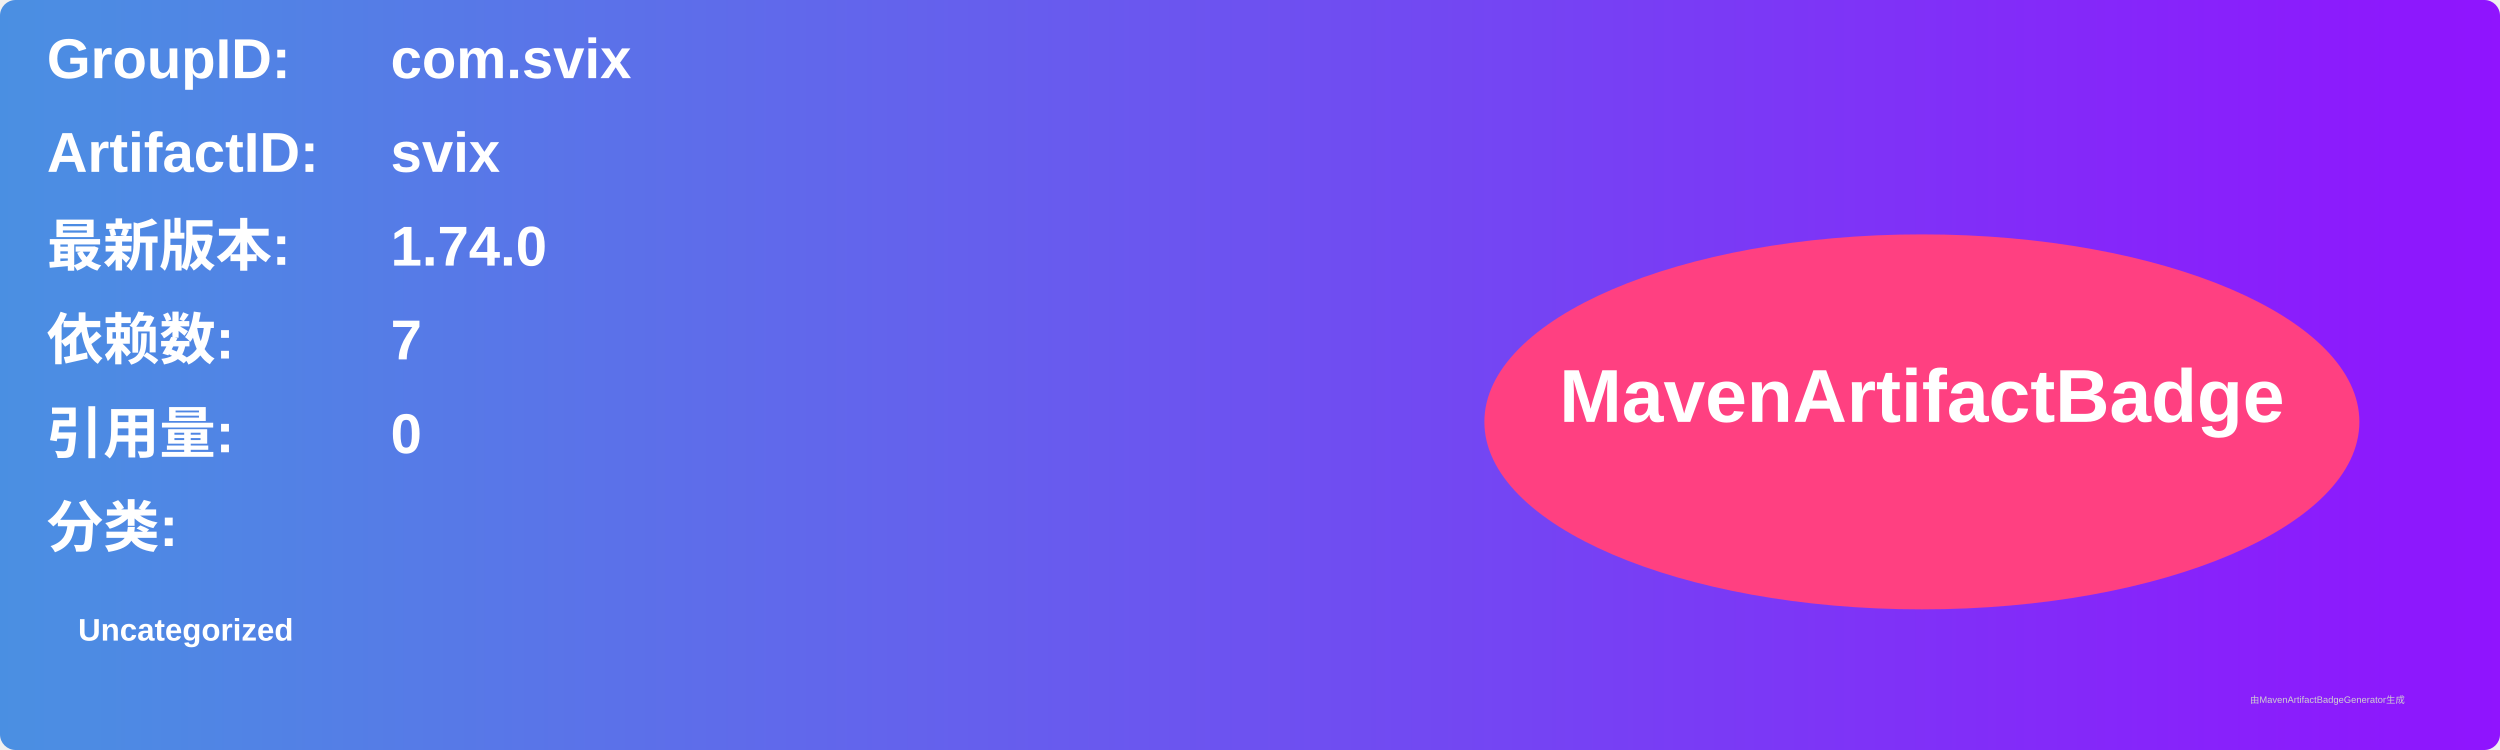
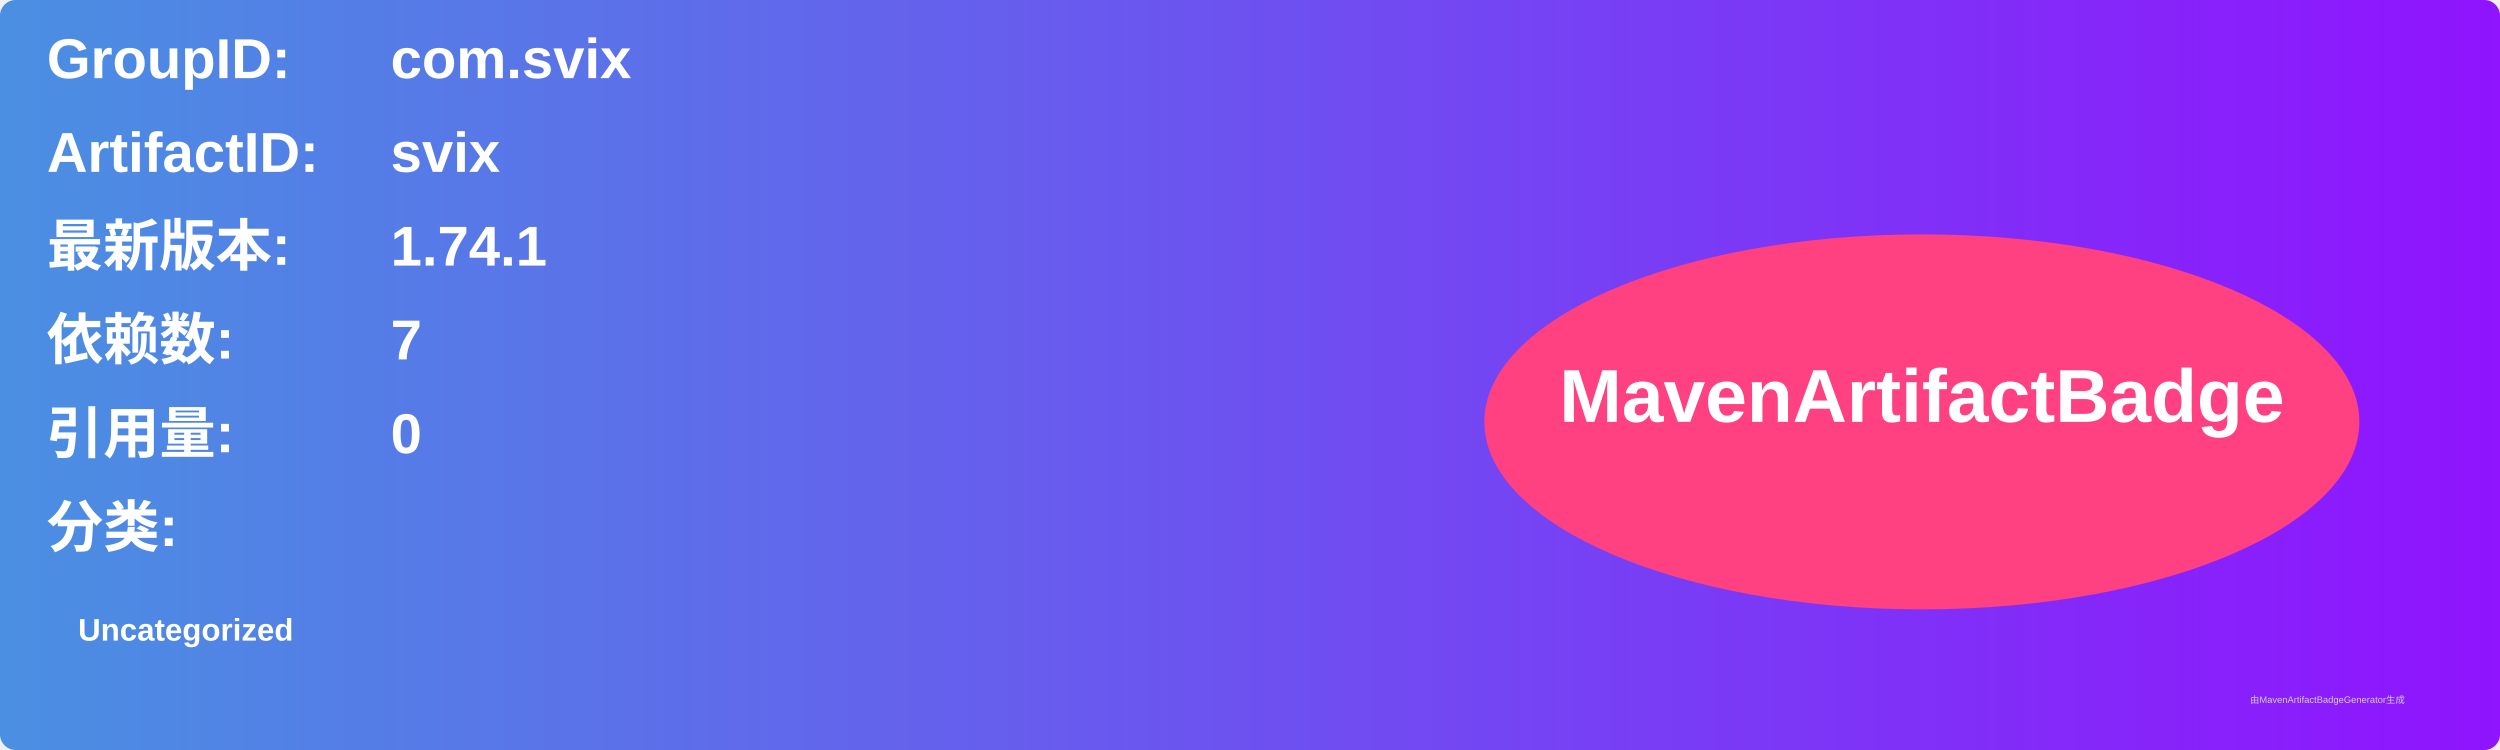
<svg xmlns="http://www.w3.org/2000/svg" width="800" height="240" viewBox="0 0 800 240">
  <linearGradient id="grad" x1="0%" y1="0%" x2="100%" y2="0%">
    <stop offset="0%" stop-color="#4a90e2" />
    <stop offset="100%" stop-color="#9013fe" />
  </linearGradient>
  <rect width="100%" height="100%" rx="5" ry="5" fill="url(#grad)" />
  <g transform="translate(15, 15)">
    <text x="0" y="10" font-family="Arial" font-size="18" fill="white" font-weight="bold" width="260">GroupID:</text>
    <text x="110" y="10" font-family="Arial" font-size="18" fill="white" font-weight="bold" width="460">com.svix</text>
    <text x="0" y="40" font-family="Arial" font-size="18" fill="white" font-weight="bold" width="260">ArtifactID:</text>
    <text x="110" y="40" font-family="Arial" font-size="18" fill="white" font-weight="bold" width="460">svix</text>
    <text x="0" y="70" font-family="Arial" font-size="18" fill="white" font-weight="bold">最新版本:</text>
    <text x="110" y="70" font-family="Arial" font-size="18" fill="white" font-weight="bold">
-       <tspan font-weight="bold">1.74.0</tspan>
+       <tspan font-weight="bold">1.74.1</tspan>
    </text>
    <text x="0" y="100" font-family="Arial" font-size="18" fill="white" font-weight="bold">依赖数: </text>
    <text x="110" y="100" font-family="Arial" font-size="18" fill="white">
      <tspan font-weight="bold">7</tspan>
    </text>
    <text x="0" y="130" font-family="Arial" font-size="18" fill="white" font-weight="bold">引用量: </text>
    <text x="110" y="130" font-family="Arial" font-size="18" fill="white">
      <tspan font-weight="bold">0</tspan>
    </text>
    <text x="0" y="160" font-family="Arial" font-size="18" fill="white" font-weight="bold">分类:</text>
    <text x="10" y="190" font-family="Arial" font-size="10" fill="white">
      <tspan font-weight="bold">Uncategorized</tspan>
    </text>
    <ellipse cx="600" cy="120" rx="140" ry="60" fill="#ff4081" />
    <text x="600" y="120" text-anchor="middle" font-family="Arial" font-size="24" fill="white" font-weight="bold">MavenArtifactBadge</text>
  </g>
  <text x="720" y="225" font-family="Arial" font-size="3" fill="#d0d0d0">由MavenArtifactBadgeGenerator生成</text>
</svg>
